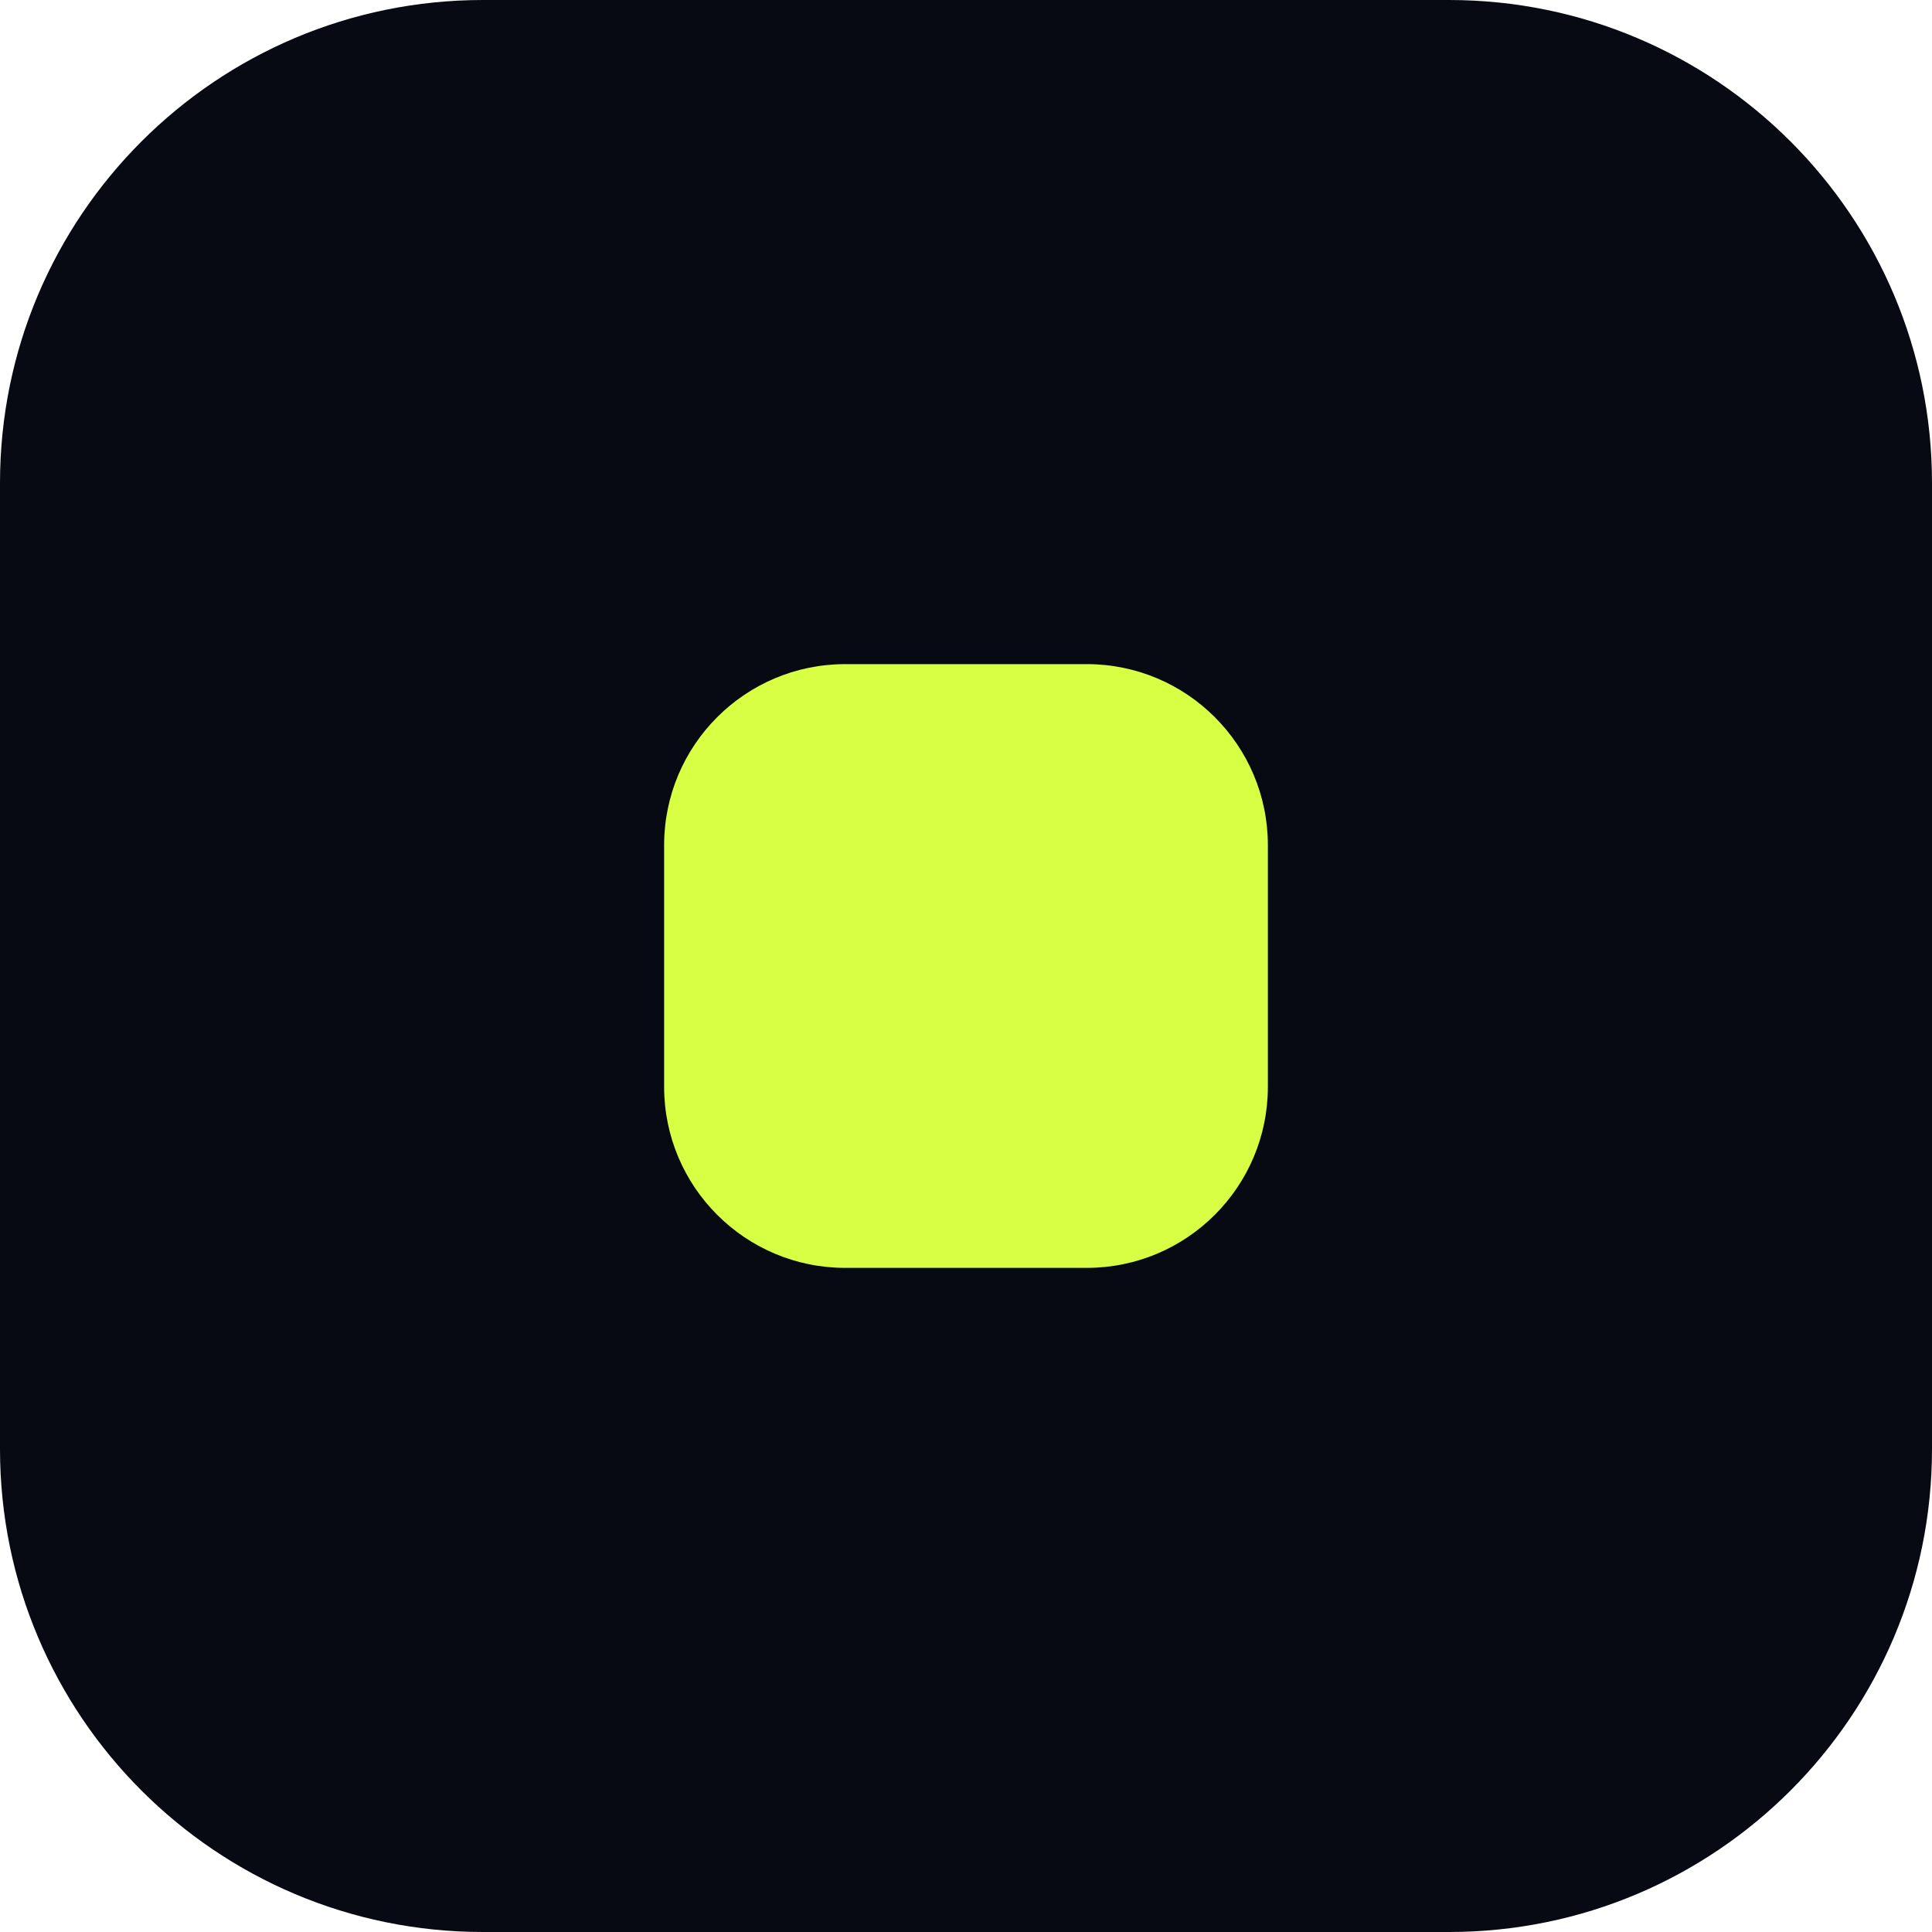
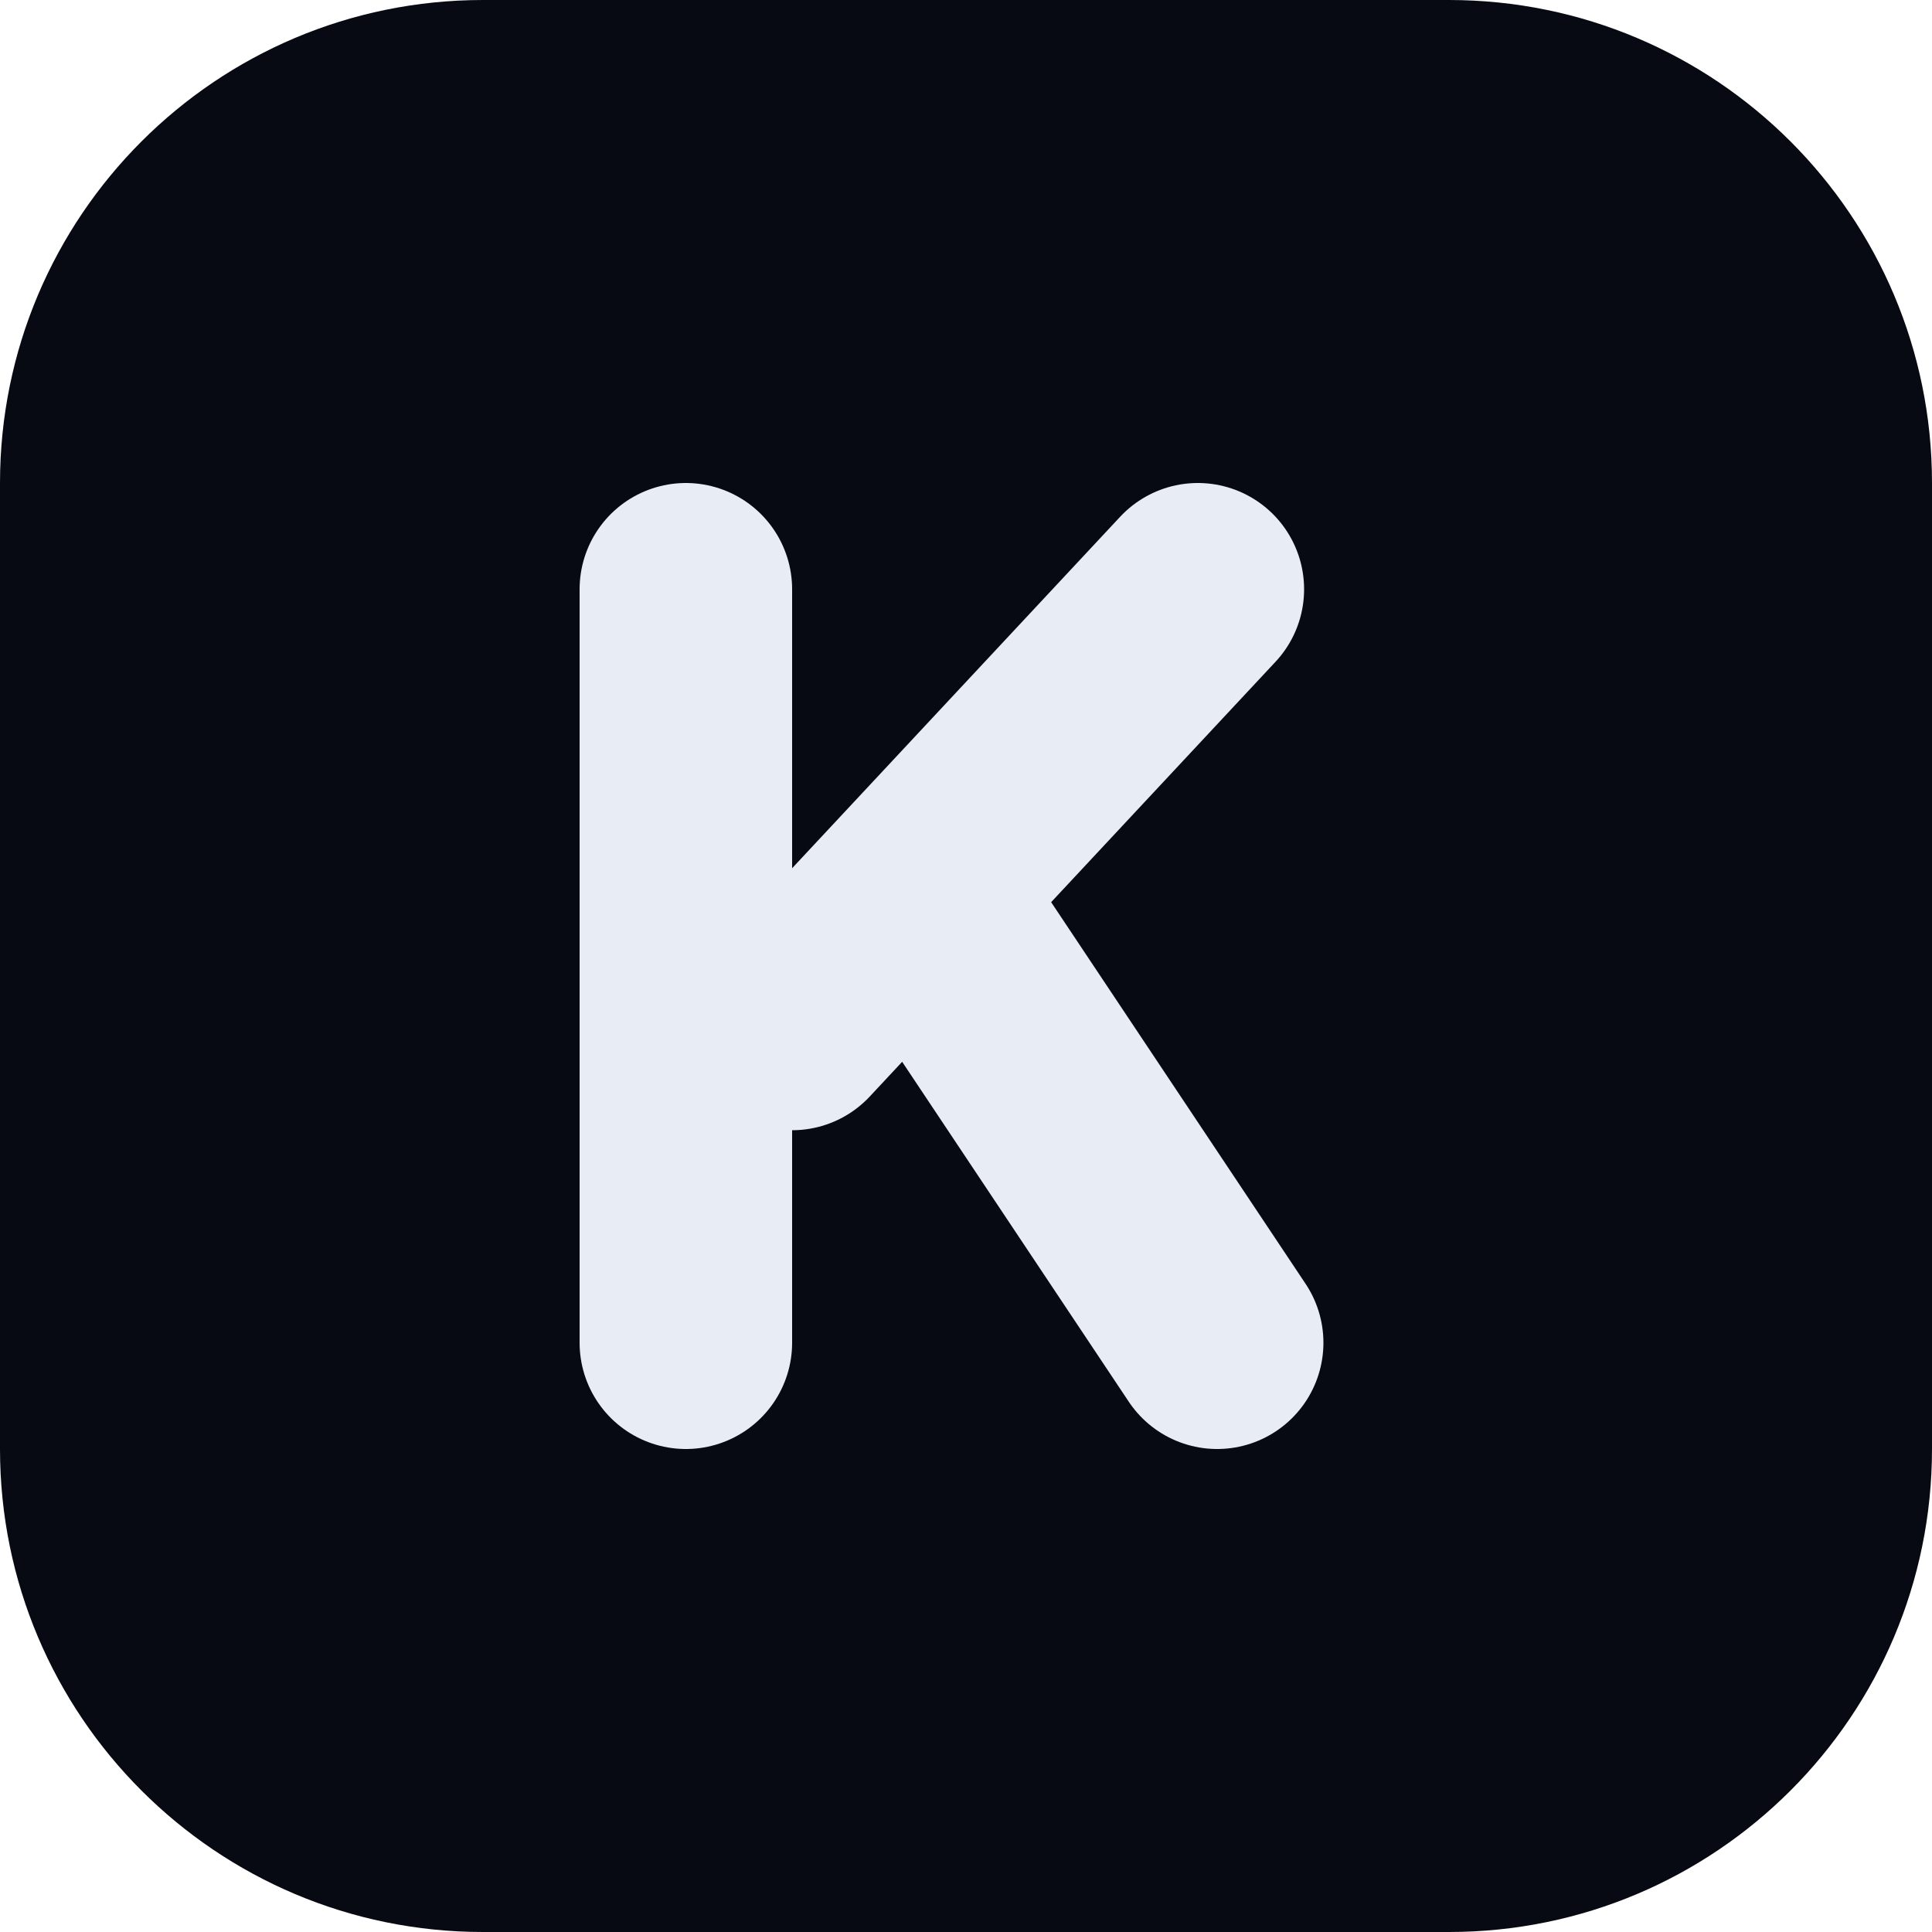
<svg xmlns="http://www.w3.org/2000/svg" viewBox="0 0 32 32">
  <rect width="32" height="32" rx="8" fill="#070a12" />
-   <rect x="11" y="11" width="10" height="10" rx="3" fill="#d7ff43" />
+   <g transform="translate(9.6 8) scale(.16)" fill="none" stroke="#e8ecf5" stroke-width="22" stroke-linecap="round" stroke-linejoin="round">
+     <path d="M11 11v78M64 11 22 56M36 44l30 45" />
+   </g>
</svg>
